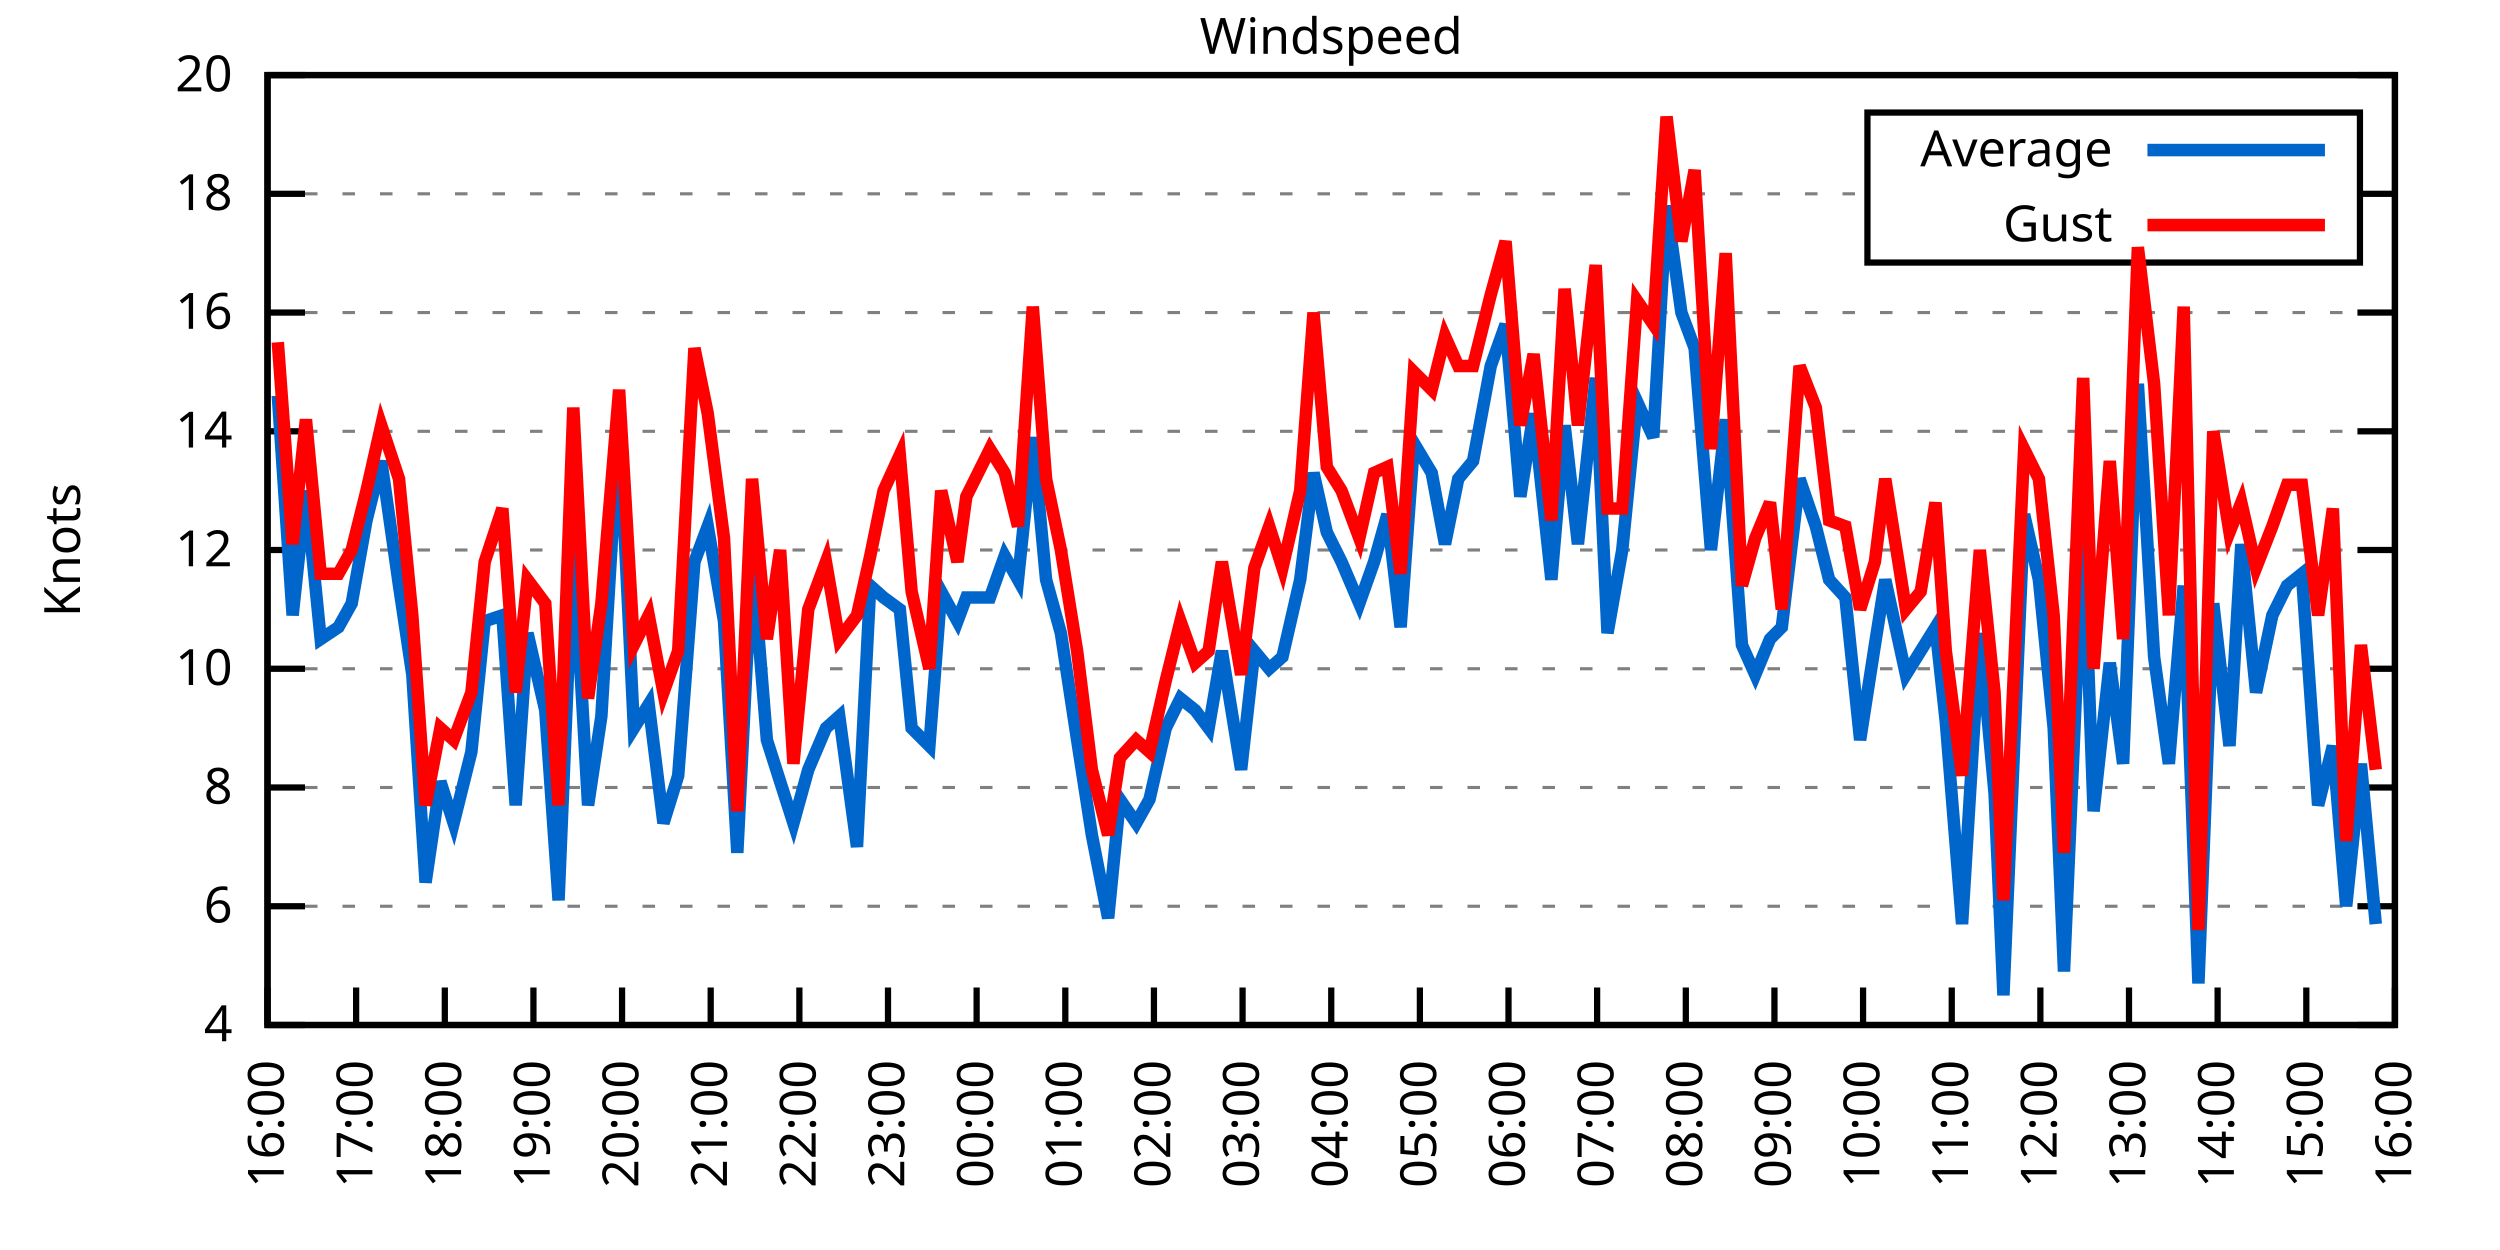
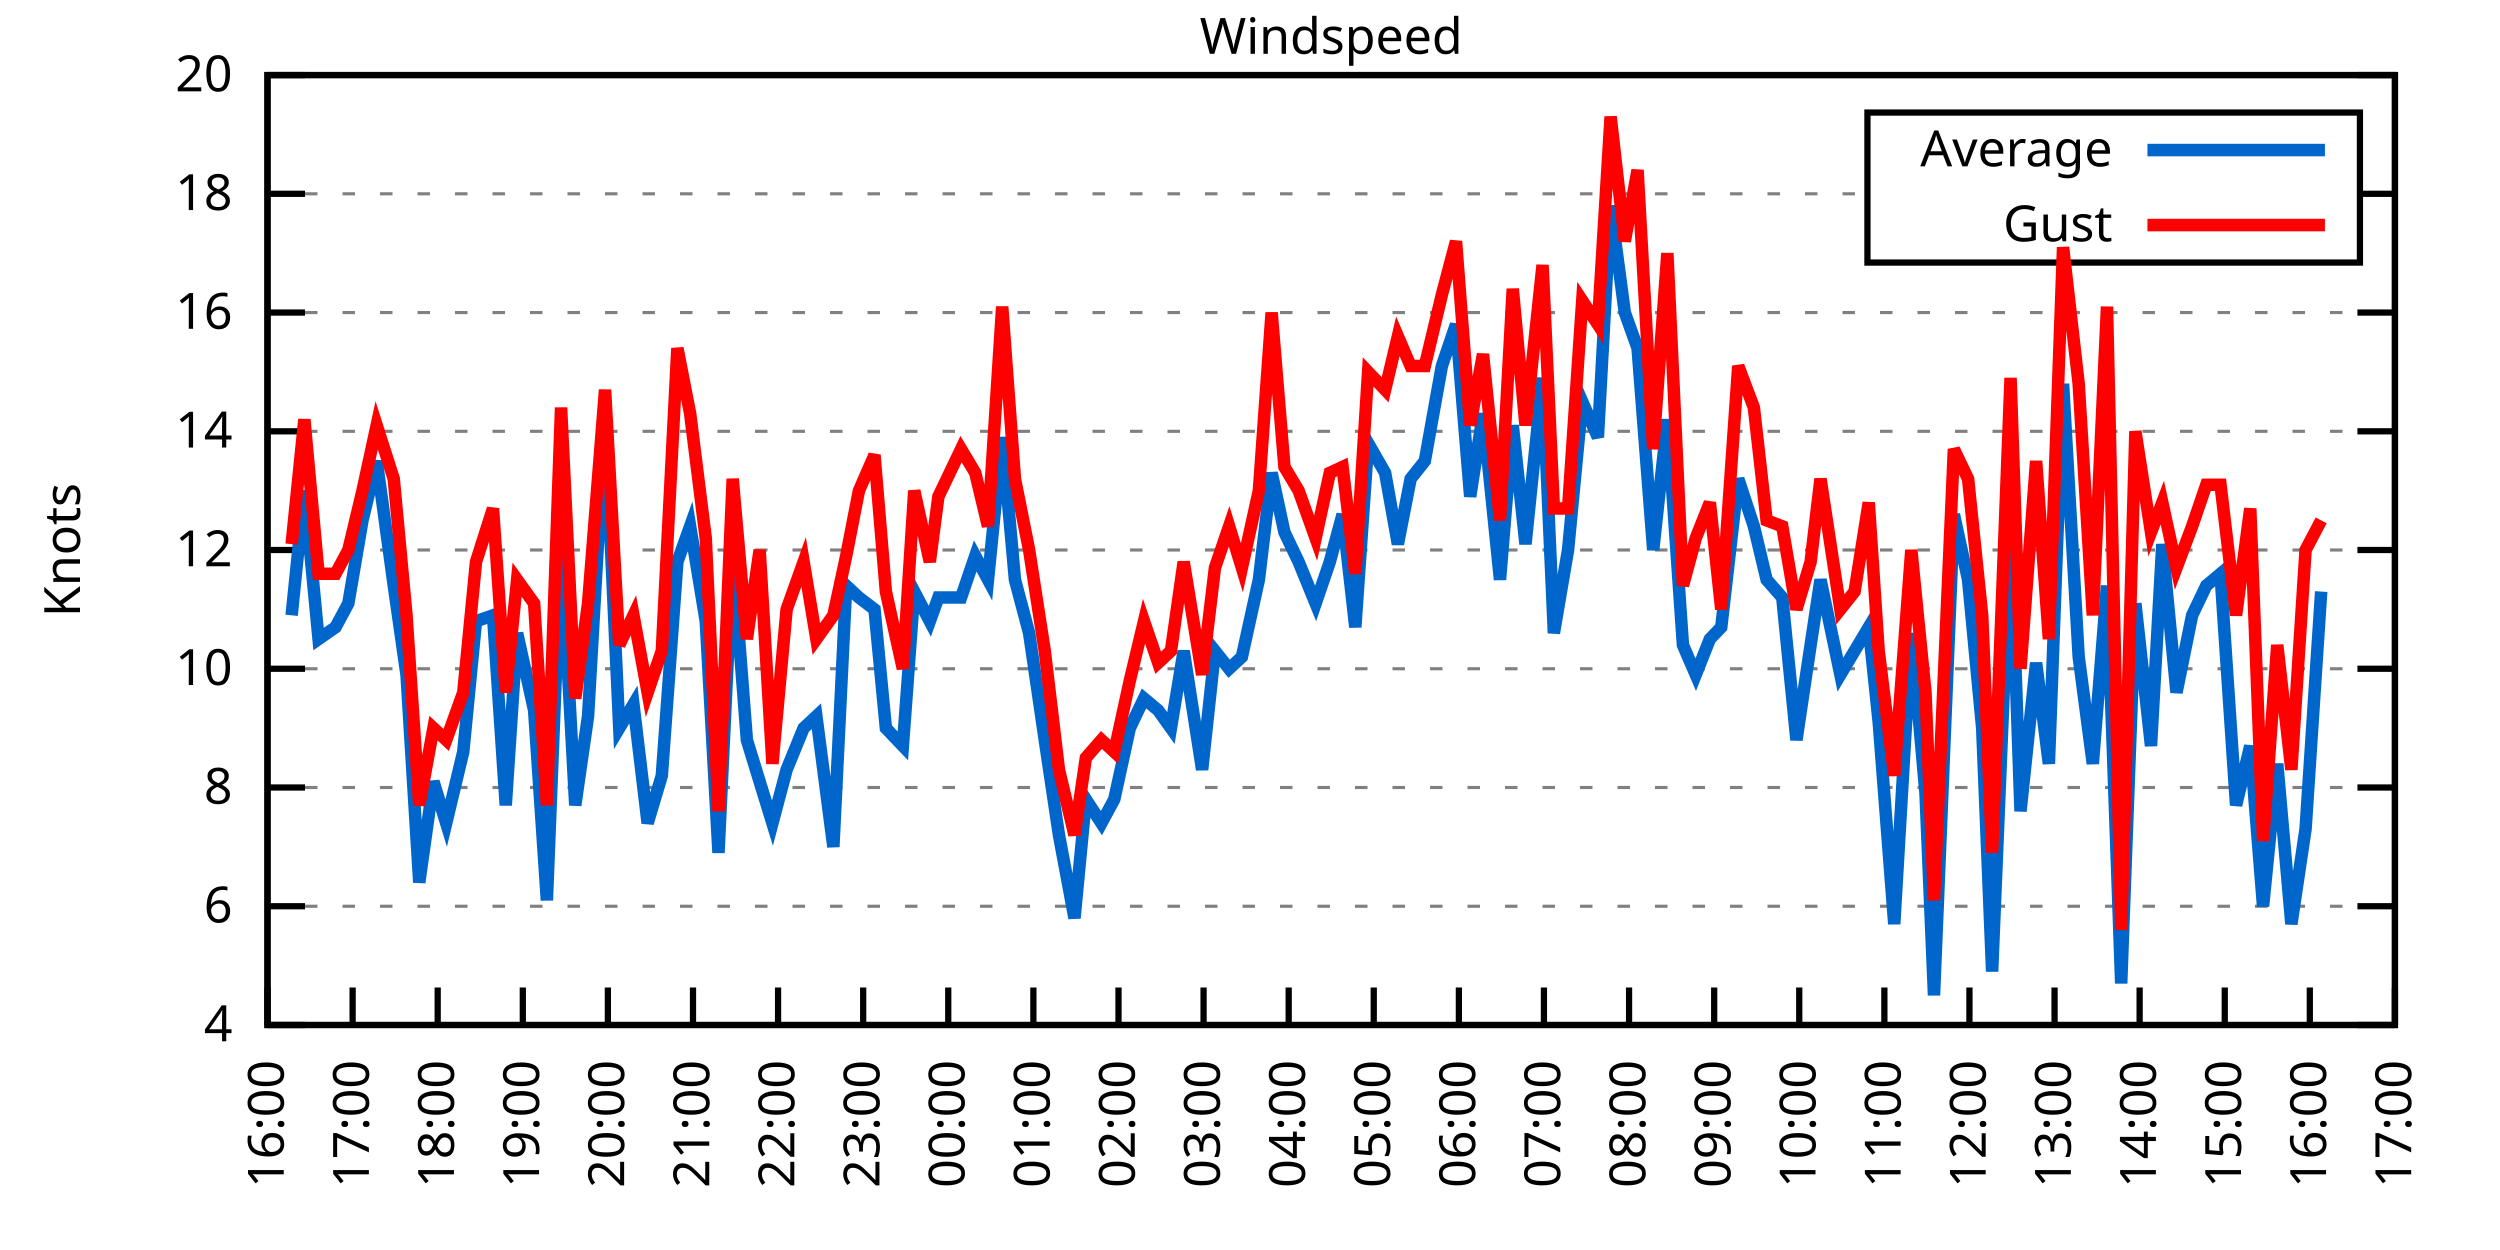
<svg xmlns="http://www.w3.org/2000/svg" xmlns:xlink="http://www.w3.org/1999/xlink" width="400" height="200" viewBox="0 0 400 200">
  <g id="gnuplot_canvas">
    <rect x="0" y="0" width="400" height="200" fill="none" />
    <defs>
      <circle id="gpDot" r="0.5" stroke-width="0.5" stroke="currentColor" />
      <path id="gpPt0" stroke-width="0.333" stroke="currentColor" d="M-1,0 h2 M0,-1 v2" />
      <path id="gpPt1" stroke-width="0.333" stroke="currentColor" d="M-1,-1 L1,1 M1,-1 L-1,1" />
      <path id="gpPt2" stroke-width="0.333" stroke="currentColor" d="M-1,0 L1,0 M0,-1 L0,1 M-1,-1 L1,1 M-1,1 L1,-1" />
      <rect id="gpPt3" stroke-width="0.333" stroke="currentColor" x="-1" y="-1" width="2" height="2" />
      <rect id="gpPt4" stroke-width="0.333" stroke="currentColor" fill="currentColor" x="-1" y="-1" width="2" height="2" />
      <circle id="gpPt5" stroke-width="0.333" stroke="currentColor" cx="0" cy="0" r="1" />
      <use xlink:href="#gpPt5" id="gpPt6" fill="currentColor" stroke="none" />
      <path id="gpPt7" stroke-width="0.333" stroke="currentColor" d="M0,-1.33 L-1.33,0.67 L1.33,0.67 z" />
      <use xlink:href="#gpPt7" id="gpPt8" fill="currentColor" stroke="none" />
      <use xlink:href="#gpPt7" id="gpPt9" stroke="currentColor" transform="rotate(180)" />
      <use xlink:href="#gpPt9" id="gpPt10" fill="currentColor" stroke="none" />
      <use xlink:href="#gpPt3" id="gpPt11" stroke="currentColor" transform="rotate(45)" />
      <use xlink:href="#gpPt11" id="gpPt12" fill="currentColor" stroke="none" />
      <path id="gpPt13" stroke-width="0.333" stroke="currentColor" d="M0,1.330 L1.265,0.411 L0.782,-1.067 L-0.782,-1.076 L-1.265,0.411 z" />
      <use xlink:href="#gpPt13" id="gpPt14" fill="currentColor" stroke="none" />
      <filter id="textbox" filterUnits="objectBoundingBox" x="0" y="0" height="1" width="1">
        <feFlood flood-color="white" flood-opacity="1" result="bgnd" />
        <feComposite in="SourceGraphic" in2="bgnd" operator="atop" />
      </filter>
      <filter id="greybox" filterUnits="objectBoundingBox" x="0" y="0" height="1" width="1">
        <feFlood flood-color="lightgrey" flood-opacity="1" result="grey" />
        <feComposite in="SourceGraphic" in2="grey" operator="atop" />
      </filter>
    </defs>
    <g fill="none" color="white" stroke="currentColor" stroke-width="1.00" stroke-linecap="butt" stroke-linejoin="miter">
</g>
    <g fill="none" color="black" stroke="currentColor" stroke-width="1.00" stroke-linecap="butt" stroke-linejoin="miter">
      <g stroke="none" shape-rendering="crispEdges">
        <polygon fill="rgb(255, 255, 255)" points="42.80,164.00 383.18,164.00 383.18,12.02 42.80,12.02 " />
      </g>
    </g>
    <g fill="none" color="black" stroke="currentColor" stroke-width="1.00" stroke-linecap="butt" stroke-linejoin="miter">
</g>
    <g fill="none" color="black" stroke="black" stroke-width="0.50" stroke-linecap="butt" stroke-linejoin="miter">
</g>
    <g fill="none" color="gray" stroke="currentColor" stroke-width="0.50" stroke-linecap="butt" stroke-linejoin="miter">
      <path stroke="gray" stroke-dasharray="2,4" class="gridline" d="M42.80,164.00 L383.19,164.00  " />
    </g>
    <g fill="none" color="gray" stroke="gray" stroke-width="1.00" stroke-linecap="butt" stroke-linejoin="miter">
</g>
    <g fill="none" color="black" stroke="currentColor" stroke-width="1.00" stroke-linecap="butt" stroke-linejoin="miter">
      <path stroke="black" d="M42.80,164.00 L48.80,164.00 M383.19,164.00 L377.19,164.00  " />
      <g transform="translate(37.20,166.60)" stroke="none" fill="black" font-family="Sans" font-size="8.00" text-anchor="end">
        <text>
          <tspan font-family="Sans"> 4</tspan>
        </text>
      </g>
    </g>
    <g fill="none" color="black" stroke="currentColor" stroke-width="1.00" stroke-linecap="butt" stroke-linejoin="miter">
</g>
    <g fill="none" color="black" stroke="black" stroke-width="0.50" stroke-linecap="butt" stroke-linejoin="miter">
</g>
    <g fill="none" color="gray" stroke="currentColor" stroke-width="0.50" stroke-linecap="butt" stroke-linejoin="miter">
      <path stroke="gray" stroke-dasharray="2,4" class="gridline" d="M42.80,145.00 L383.19,145.00  " />
    </g>
    <g fill="none" color="gray" stroke="gray" stroke-width="1.00" stroke-linecap="butt" stroke-linejoin="miter">
</g>
    <g fill="none" color="black" stroke="currentColor" stroke-width="1.00" stroke-linecap="butt" stroke-linejoin="miter">
      <path stroke="black" d="M42.80,145.00 L48.80,145.00 M383.19,145.00 L377.19,145.00  " />
      <g transform="translate(37.20,147.60)" stroke="none" fill="black" font-family="Sans" font-size="8.00" text-anchor="end">
        <text>
          <tspan font-family="Sans"> 6</tspan>
        </text>
      </g>
    </g>
    <g fill="none" color="black" stroke="currentColor" stroke-width="1.00" stroke-linecap="butt" stroke-linejoin="miter">
</g>
    <g fill="none" color="black" stroke="black" stroke-width="0.50" stroke-linecap="butt" stroke-linejoin="miter">
</g>
    <g fill="none" color="gray" stroke="currentColor" stroke-width="0.50" stroke-linecap="butt" stroke-linejoin="miter">
      <path stroke="gray" stroke-dasharray="2,4" class="gridline" d="M42.80,126.00 L383.19,126.00  " />
    </g>
    <g fill="none" color="gray" stroke="gray" stroke-width="1.00" stroke-linecap="butt" stroke-linejoin="miter">
</g>
    <g fill="none" color="black" stroke="currentColor" stroke-width="1.00" stroke-linecap="butt" stroke-linejoin="miter">
      <path stroke="black" d="M42.80,126.00 L48.80,126.00 M383.19,126.00 L377.19,126.00  " />
      <g transform="translate(37.20,128.60)" stroke="none" fill="black" font-family="Sans" font-size="8.00" text-anchor="end">
        <text>
          <tspan font-family="Sans"> 8</tspan>
        </text>
      </g>
    </g>
    <g fill="none" color="black" stroke="currentColor" stroke-width="1.00" stroke-linecap="butt" stroke-linejoin="miter">
</g>
    <g fill="none" color="black" stroke="black" stroke-width="0.50" stroke-linecap="butt" stroke-linejoin="miter">
</g>
    <g fill="none" color="gray" stroke="currentColor" stroke-width="0.50" stroke-linecap="butt" stroke-linejoin="miter">
      <path stroke="gray" stroke-dasharray="2,4" class="gridline" d="M42.80,107.00 L383.19,107.00  " />
    </g>
    <g fill="none" color="gray" stroke="gray" stroke-width="1.00" stroke-linecap="butt" stroke-linejoin="miter">
</g>
    <g fill="none" color="black" stroke="currentColor" stroke-width="1.00" stroke-linecap="butt" stroke-linejoin="miter">
      <path stroke="black" d="M42.80,107.00 L48.80,107.00 M383.19,107.00 L377.19,107.00  " />
      <g transform="translate(37.20,109.60)" stroke="none" fill="black" font-family="Sans" font-size="8.00" text-anchor="end">
        <text>
          <tspan font-family="Sans"> 10</tspan>
        </text>
      </g>
    </g>
    <g fill="none" color="black" stroke="currentColor" stroke-width="1.00" stroke-linecap="butt" stroke-linejoin="miter">
</g>
    <g fill="none" color="black" stroke="black" stroke-width="0.50" stroke-linecap="butt" stroke-linejoin="miter">
</g>
    <g fill="none" color="gray" stroke="currentColor" stroke-width="0.50" stroke-linecap="butt" stroke-linejoin="miter">
      <path stroke="gray" stroke-dasharray="2,4" class="gridline" d="M42.80,88.00 L383.19,88.00  " />
    </g>
    <g fill="none" color="gray" stroke="gray" stroke-width="1.00" stroke-linecap="butt" stroke-linejoin="miter">
</g>
    <g fill="none" color="black" stroke="currentColor" stroke-width="1.00" stroke-linecap="butt" stroke-linejoin="miter">
      <path stroke="black" d="M42.80,88.00 L48.80,88.00 M383.19,88.00 L377.19,88.00  " />
      <g transform="translate(37.20,90.60)" stroke="none" fill="black" font-family="Sans" font-size="8.00" text-anchor="end">
        <text>
          <tspan font-family="Sans"> 12</tspan>
        </text>
      </g>
    </g>
    <g fill="none" color="black" stroke="currentColor" stroke-width="1.00" stroke-linecap="butt" stroke-linejoin="miter">
</g>
    <g fill="none" color="black" stroke="black" stroke-width="0.50" stroke-linecap="butt" stroke-linejoin="miter">
</g>
    <g fill="none" color="gray" stroke="currentColor" stroke-width="0.50" stroke-linecap="butt" stroke-linejoin="miter">
      <path stroke="gray" stroke-dasharray="2,4" class="gridline" d="M42.80,69.01 L383.19,69.01  " />
    </g>
    <g fill="none" color="gray" stroke="gray" stroke-width="1.00" stroke-linecap="butt" stroke-linejoin="miter">
</g>
    <g fill="none" color="black" stroke="currentColor" stroke-width="1.00" stroke-linecap="butt" stroke-linejoin="miter">
      <path stroke="black" d="M42.80,69.01 L48.80,69.01 M383.19,69.01 L377.19,69.01  " />
      <g transform="translate(37.20,71.61)" stroke="none" fill="black" font-family="Sans" font-size="8.00" text-anchor="end">
        <text>
          <tspan font-family="Sans"> 14</tspan>
        </text>
      </g>
    </g>
    <g fill="none" color="black" stroke="currentColor" stroke-width="1.00" stroke-linecap="butt" stroke-linejoin="miter">
</g>
    <g fill="none" color="black" stroke="black" stroke-width="0.50" stroke-linecap="butt" stroke-linejoin="miter">
</g>
    <g fill="none" color="gray" stroke="currentColor" stroke-width="0.50" stroke-linecap="butt" stroke-linejoin="miter">
      <path stroke="gray" stroke-dasharray="2,4" class="gridline" d="M42.80,50.01 L383.19,50.01  " />
    </g>
    <g fill="none" color="gray" stroke="gray" stroke-width="1.00" stroke-linecap="butt" stroke-linejoin="miter">
</g>
    <g fill="none" color="black" stroke="currentColor" stroke-width="1.00" stroke-linecap="butt" stroke-linejoin="miter">
      <path stroke="black" d="M42.80,50.01 L48.80,50.01 M383.19,50.01 L377.19,50.01  " />
      <g transform="translate(37.20,52.61)" stroke="none" fill="black" font-family="Sans" font-size="8.00" text-anchor="end">
        <text>
          <tspan font-family="Sans"> 16</tspan>
        </text>
      </g>
    </g>
    <g fill="none" color="black" stroke="currentColor" stroke-width="1.00" stroke-linecap="butt" stroke-linejoin="miter">
</g>
    <g fill="none" color="black" stroke="black" stroke-width="0.50" stroke-linecap="butt" stroke-linejoin="miter">
</g>
    <g fill="none" color="gray" stroke="currentColor" stroke-width="0.50" stroke-linecap="butt" stroke-linejoin="miter">
      <path stroke="gray" stroke-dasharray="2,4" class="gridline" d="M42.80,31.01 L298.79,31.01 M377.59,31.01 L383.19,31.01  " />
    </g>
    <g fill="none" color="gray" stroke="gray" stroke-width="1.00" stroke-linecap="butt" stroke-linejoin="miter">
</g>
    <g fill="none" color="black" stroke="currentColor" stroke-width="1.00" stroke-linecap="butt" stroke-linejoin="miter">
      <path stroke="black" d="M42.80,31.01 L48.80,31.01 M383.19,31.01 L377.19,31.01  " />
      <g transform="translate(37.20,33.61)" stroke="none" fill="black" font-family="Sans" font-size="8.00" text-anchor="end">
        <text>
          <tspan font-family="Sans"> 18</tspan>
        </text>
      </g>
    </g>
    <g fill="none" color="black" stroke="currentColor" stroke-width="1.00" stroke-linecap="butt" stroke-linejoin="miter">
</g>
    <g fill="none" color="black" stroke="black" stroke-width="0.50" stroke-linecap="butt" stroke-linejoin="miter">
</g>
    <g fill="none" color="gray" stroke="currentColor" stroke-width="0.50" stroke-linecap="butt" stroke-linejoin="miter">
      <path stroke="gray" stroke-dasharray="2,4" class="gridline" d="M42.80,12.01 L383.19,12.01  " />
    </g>
    <g fill="none" color="gray" stroke="gray" stroke-width="1.00" stroke-linecap="butt" stroke-linejoin="miter">
</g>
    <g fill="none" color="black" stroke="currentColor" stroke-width="1.00" stroke-linecap="butt" stroke-linejoin="miter">
      <path stroke="black" d="M42.80,12.01 L48.80,12.01 M383.19,12.01 L377.19,12.01  " />
      <g transform="translate(37.20,14.61)" stroke="none" fill="black" font-family="Sans" font-size="8.00" text-anchor="end">
        <text>
          <tspan font-family="Sans"> 20</tspan>
        </text>
      </g>
    </g>
    <g fill="none" color="black" stroke="currentColor" stroke-width="1.00" stroke-linecap="butt" stroke-linejoin="miter">
      <path stroke="black" d="M42.80,164.00 L42.80,158.00  " />
      <g transform="translate(45.40,169.60) rotate(270.00)" stroke="none" fill="black" font-family="Sans" font-size="8.00" text-anchor="end">
        <text>
          <tspan font-family="Sans">16:00</tspan>
        </text>
      </g>
    </g>
    <g fill="none" color="black" stroke="currentColor" stroke-width="1.00" stroke-linecap="butt" stroke-linejoin="miter">
-       <path stroke="black" d="M56.98,164.00 L56.98,158.00  " />
-       <g transform="translate(59.58,169.60) rotate(270.00)" stroke="none" fill="black" font-family="Sans" font-size="8.00" text-anchor="end">
+       <path stroke="black" d="M56.42,164.00 L56.42,158.00  " />
+       <g transform="translate(59.02,169.60) rotate(270.00)" stroke="none" fill="black" font-family="Sans" font-size="8.00" text-anchor="end">
        <text>
          <tspan font-family="Sans">17:00</tspan>
        </text>
      </g>
    </g>
    <g fill="none" color="black" stroke="currentColor" stroke-width="1.00" stroke-linecap="butt" stroke-linejoin="miter">
-       <path stroke="black" d="M71.17,164.00 L71.17,158.00  " />
-       <g transform="translate(73.77,169.60) rotate(270.00)" stroke="none" fill="black" font-family="Sans" font-size="8.00" text-anchor="end">
+       <path stroke="black" d="M70.03,164.00 L70.03,158.00  " />
+       <g transform="translate(72.63,169.60) rotate(270.00)" stroke="none" fill="black" font-family="Sans" font-size="8.00" text-anchor="end">
        <text>
          <tspan font-family="Sans">18:00</tspan>
        </text>
      </g>
    </g>
    <g fill="none" color="black" stroke="currentColor" stroke-width="1.00" stroke-linecap="butt" stroke-linejoin="miter">
-       <path stroke="black" d="M85.35,164.00 L85.35,158.00  " />
-       <g transform="translate(87.95,169.60) rotate(270.00)" stroke="none" fill="black" font-family="Sans" font-size="8.00" text-anchor="end">
+       <path stroke="black" d="M83.65,164.00 L83.65,158.00  " />
+       <g transform="translate(86.25,169.60) rotate(270.00)" stroke="none" fill="black" font-family="Sans" font-size="8.00" text-anchor="end">
        <text>
          <tspan font-family="Sans">19:00</tspan>
        </text>
      </g>
    </g>
    <g fill="none" color="black" stroke="currentColor" stroke-width="1.00" stroke-linecap="butt" stroke-linejoin="miter">
-       <path stroke="black" d="M99.53,164.00 L99.53,158.00  " />
-       <g transform="translate(102.13,169.60) rotate(270.00)" stroke="none" fill="black" font-family="Sans" font-size="8.00" text-anchor="end">
+       <path stroke="black" d="M97.26,164.00 L97.26,158.00  " />
+       <g transform="translate(99.86,169.60) rotate(270.00)" stroke="none" fill="black" font-family="Sans" font-size="8.00" text-anchor="end">
        <text>
          <tspan font-family="Sans">20:00</tspan>
        </text>
      </g>
    </g>
    <g fill="none" color="black" stroke="currentColor" stroke-width="1.00" stroke-linecap="butt" stroke-linejoin="miter">
-       <path stroke="black" d="M113.71,164.00 L113.71,158.00  " />
-       <g transform="translate(116.31,169.60) rotate(270.00)" stroke="none" fill="black" font-family="Sans" font-size="8.00" text-anchor="end">
+       <path stroke="black" d="M110.88,164.00 L110.88,158.00  " />
+       <g transform="translate(113.48,169.60) rotate(270.00)" stroke="none" fill="black" font-family="Sans" font-size="8.00" text-anchor="end">
        <text>
          <tspan font-family="Sans">21:00</tspan>
        </text>
      </g>
    </g>
    <g fill="none" color="black" stroke="currentColor" stroke-width="1.00" stroke-linecap="butt" stroke-linejoin="miter">
-       <path stroke="black" d="M127.90,164.00 L127.90,158.00  " />
-       <g transform="translate(130.50,169.60) rotate(270.00)" stroke="none" fill="black" font-family="Sans" font-size="8.00" text-anchor="end">
+       <path stroke="black" d="M124.49,164.00 L124.49,158.00  " />
+       <g transform="translate(127.09,169.60) rotate(270.00)" stroke="none" fill="black" font-family="Sans" font-size="8.00" text-anchor="end">
        <text>
          <tspan font-family="Sans">22:00</tspan>
        </text>
      </g>
    </g>
    <g fill="none" color="black" stroke="currentColor" stroke-width="1.00" stroke-linecap="butt" stroke-linejoin="miter">
-       <path stroke="black" d="M142.08,164.00 L142.08,158.00  " />
-       <g transform="translate(144.68,169.60) rotate(270.00)" stroke="none" fill="black" font-family="Sans" font-size="8.00" text-anchor="end">
+       <path stroke="black" d="M138.11,164.00 L138.11,158.00  " />
+       <g transform="translate(140.71,169.60) rotate(270.00)" stroke="none" fill="black" font-family="Sans" font-size="8.00" text-anchor="end">
        <text>
          <tspan font-family="Sans">23:00</tspan>
        </text>
      </g>
    </g>
    <g fill="none" color="black" stroke="currentColor" stroke-width="1.00" stroke-linecap="butt" stroke-linejoin="miter">
-       <path stroke="black" d="M156.26,164.00 L156.26,158.00  " />
-       <g transform="translate(158.86,169.60) rotate(270.00)" stroke="none" fill="black" font-family="Sans" font-size="8.00" text-anchor="end">
+       <path stroke="black" d="M151.72,164.00 L151.72,158.00  " />
+       <g transform="translate(154.32,169.60) rotate(270.00)" stroke="none" fill="black" font-family="Sans" font-size="8.00" text-anchor="end">
        <text>
          <tspan font-family="Sans">00:00</tspan>
        </text>
      </g>
    </g>
    <g fill="none" color="black" stroke="currentColor" stroke-width="1.00" stroke-linecap="butt" stroke-linejoin="miter">
-       <path stroke="black" d="M170.45,164.00 L170.45,158.00  " />
-       <g transform="translate(173.05,169.60) rotate(270.00)" stroke="none" fill="black" font-family="Sans" font-size="8.00" text-anchor="end">
+       <path stroke="black" d="M165.34,164.00 L165.34,158.00  " />
+       <g transform="translate(167.94,169.60) rotate(270.00)" stroke="none" fill="black" font-family="Sans" font-size="8.00" text-anchor="end">
        <text>
          <tspan font-family="Sans">01:00</tspan>
        </text>
      </g>
    </g>
    <g fill="none" color="black" stroke="currentColor" stroke-width="1.00" stroke-linecap="butt" stroke-linejoin="miter">
-       <path stroke="black" d="M184.63,164.00 L184.63,158.00  " />
-       <g transform="translate(187.23,169.60) rotate(270.00)" stroke="none" fill="black" font-family="Sans" font-size="8.00" text-anchor="end">
+       <path stroke="black" d="M178.96,164.00 L178.96,158.00  " />
+       <g transform="translate(181.56,169.60) rotate(270.00)" stroke="none" fill="black" font-family="Sans" font-size="8.00" text-anchor="end">
        <text>
          <tspan font-family="Sans">02:00</tspan>
        </text>
      </g>
    </g>
    <g fill="none" color="black" stroke="currentColor" stroke-width="1.00" stroke-linecap="butt" stroke-linejoin="miter">
-       <path stroke="black" d="M198.81,164.00 L198.81,158.00  " />
-       <g transform="translate(201.41,169.60) rotate(270.00)" stroke="none" fill="black" font-family="Sans" font-size="8.00" text-anchor="end">
+       <path stroke="black" d="M192.57,164.00 L192.57,158.00  " />
+       <g transform="translate(195.17,169.60) rotate(270.00)" stroke="none" fill="black" font-family="Sans" font-size="8.00" text-anchor="end">
        <text>
          <tspan font-family="Sans">03:00</tspan>
        </text>
      </g>
    </g>
    <g fill="none" color="black" stroke="currentColor" stroke-width="1.00" stroke-linecap="butt" stroke-linejoin="miter">
-       <path stroke="black" d="M213.00,164.00 L213.00,158.00  " />
-       <g transform="translate(215.60,169.60) rotate(270.00)" stroke="none" fill="black" font-family="Sans" font-size="8.00" text-anchor="end">
+       <path stroke="black" d="M206.19,164.00 L206.19,158.00  " />
+       <g transform="translate(208.79,169.60) rotate(270.00)" stroke="none" fill="black" font-family="Sans" font-size="8.00" text-anchor="end">
        <text>
          <tspan font-family="Sans">04:00</tspan>
        </text>
      </g>
    </g>
    <g fill="none" color="black" stroke="currentColor" stroke-width="1.00" stroke-linecap="butt" stroke-linejoin="miter">
-       <path stroke="black" d="M227.18,164.00 L227.18,158.00  " />
-       <g transform="translate(229.78,169.60) rotate(270.00)" stroke="none" fill="black" font-family="Sans" font-size="8.00" text-anchor="end">
+       <path stroke="black" d="M219.80,164.00 L219.80,158.00  " />
+       <g transform="translate(222.40,169.60) rotate(270.00)" stroke="none" fill="black" font-family="Sans" font-size="8.00" text-anchor="end">
        <text>
          <tspan font-family="Sans">05:00</tspan>
        </text>
      </g>
    </g>
    <g fill="none" color="black" stroke="currentColor" stroke-width="1.00" stroke-linecap="butt" stroke-linejoin="miter">
-       <path stroke="black" d="M241.36,164.00 L241.36,158.00  " />
-       <g transform="translate(243.96,169.60) rotate(270.00)" stroke="none" fill="black" font-family="Sans" font-size="8.00" text-anchor="end">
+       <path stroke="black" d="M233.42,164.00 L233.42,158.00  " />
+       <g transform="translate(236.02,169.60) rotate(270.00)" stroke="none" fill="black" font-family="Sans" font-size="8.00" text-anchor="end">
        <text>
          <tspan font-family="Sans">06:00</tspan>
        </text>
      </g>
    </g>
    <g fill="none" color="black" stroke="currentColor" stroke-width="1.00" stroke-linecap="butt" stroke-linejoin="miter">
-       <path stroke="black" d="M255.54,164.00 L255.54,158.00  " />
-       <g transform="translate(258.14,169.60) rotate(270.00)" stroke="none" fill="black" font-family="Sans" font-size="8.00" text-anchor="end">
+       <path stroke="black" d="M247.03,164.00 L247.03,158.00  " />
+       <g transform="translate(249.63,169.60) rotate(270.00)" stroke="none" fill="black" font-family="Sans" font-size="8.00" text-anchor="end">
        <text>
          <tspan font-family="Sans">07:00</tspan>
        </text>
      </g>
    </g>
    <g fill="none" color="black" stroke="currentColor" stroke-width="1.00" stroke-linecap="butt" stroke-linejoin="miter">
-       <path stroke="black" d="M269.73,164.00 L269.73,158.00  " />
-       <g transform="translate(272.33,169.60) rotate(270.00)" stroke="none" fill="black" font-family="Sans" font-size="8.00" text-anchor="end">
+       <path stroke="black" d="M260.65,164.00 L260.65,158.00  " />
+       <g transform="translate(263.25,169.60) rotate(270.00)" stroke="none" fill="black" font-family="Sans" font-size="8.00" text-anchor="end">
        <text>
          <tspan font-family="Sans">08:00</tspan>
        </text>
      </g>
    </g>
    <g fill="none" color="black" stroke="currentColor" stroke-width="1.00" stroke-linecap="butt" stroke-linejoin="miter">
-       <path stroke="black" d="M283.91,164.00 L283.91,158.00  " />
-       <g transform="translate(286.51,169.60) rotate(270.00)" stroke="none" fill="black" font-family="Sans" font-size="8.00" text-anchor="end">
+       <path stroke="black" d="M274.27,164.00 L274.27,158.00  " />
+       <g transform="translate(276.87,169.60) rotate(270.00)" stroke="none" fill="black" font-family="Sans" font-size="8.00" text-anchor="end">
        <text>
          <tspan font-family="Sans">09:00</tspan>
        </text>
      </g>
    </g>
    <g fill="none" color="black" stroke="currentColor" stroke-width="1.00" stroke-linecap="butt" stroke-linejoin="miter">
-       <path stroke="black" d="M298.09,164.00 L298.09,158.00  " />
-       <g transform="translate(300.69,169.60) rotate(270.00)" stroke="none" fill="black" font-family="Sans" font-size="8.00" text-anchor="end">
+       <path stroke="black" d="M287.88,164.00 L287.88,158.00  " />
+       <g transform="translate(290.48,169.60) rotate(270.00)" stroke="none" fill="black" font-family="Sans" font-size="8.00" text-anchor="end">
        <text>
          <tspan font-family="Sans">10:00</tspan>
        </text>
      </g>
    </g>
    <g fill="none" color="black" stroke="currentColor" stroke-width="1.00" stroke-linecap="butt" stroke-linejoin="miter">
-       <path stroke="black" d="M312.28,164.00 L312.28,158.00  " />
-       <g transform="translate(314.88,169.60) rotate(270.00)" stroke="none" fill="black" font-family="Sans" font-size="8.00" text-anchor="end">
+       <path stroke="black" d="M301.50,164.00 L301.50,158.00  " />
+       <g transform="translate(304.10,169.60) rotate(270.00)" stroke="none" fill="black" font-family="Sans" font-size="8.00" text-anchor="end">
        <text>
          <tspan font-family="Sans">11:00</tspan>
        </text>
      </g>
    </g>
    <g fill="none" color="black" stroke="currentColor" stroke-width="1.00" stroke-linecap="butt" stroke-linejoin="miter">
-       <path stroke="black" d="M326.46,164.00 L326.46,158.00  " />
-       <g transform="translate(329.06,169.60) rotate(270.00)" stroke="none" fill="black" font-family="Sans" font-size="8.00" text-anchor="end">
+       <path stroke="black" d="M315.11,164.00 L315.11,158.00  " />
+       <g transform="translate(317.71,169.60) rotate(270.00)" stroke="none" fill="black" font-family="Sans" font-size="8.00" text-anchor="end">
        <text>
          <tspan font-family="Sans">12:00</tspan>
        </text>
      </g>
    </g>
    <g fill="none" color="black" stroke="currentColor" stroke-width="1.00" stroke-linecap="butt" stroke-linejoin="miter">
-       <path stroke="black" d="M340.64,164.00 L340.64,158.00  " />
-       <g transform="translate(343.24,169.60) rotate(270.00)" stroke="none" fill="black" font-family="Sans" font-size="8.00" text-anchor="end">
+       <path stroke="black" d="M328.73,164.00 L328.73,158.00  " />
+       <g transform="translate(331.33,169.60) rotate(270.00)" stroke="none" fill="black" font-family="Sans" font-size="8.00" text-anchor="end">
        <text>
          <tspan font-family="Sans">13:00</tspan>
        </text>
      </g>
    </g>
    <g fill="none" color="black" stroke="currentColor" stroke-width="1.00" stroke-linecap="butt" stroke-linejoin="miter">
-       <path stroke="black" d="M354.82,164.00 L354.82,158.00  " />
-       <g transform="translate(357.42,169.60) rotate(270.00)" stroke="none" fill="black" font-family="Sans" font-size="8.00" text-anchor="end">
+       <path stroke="black" d="M342.34,164.00 L342.34,158.00  " />
+       <g transform="translate(344.94,169.60) rotate(270.00)" stroke="none" fill="black" font-family="Sans" font-size="8.00" text-anchor="end">
        <text>
          <tspan font-family="Sans">14:00</tspan>
        </text>
      </g>
    </g>
    <g fill="none" color="black" stroke="currentColor" stroke-width="1.00" stroke-linecap="butt" stroke-linejoin="miter">
-       <path stroke="black" d="M369.01,164.00 L369.01,158.00  " />
-       <g transform="translate(371.61,169.60) rotate(270.00)" stroke="none" fill="black" font-family="Sans" font-size="8.00" text-anchor="end">
+       <path stroke="black" d="M355.96,164.00 L355.96,158.00  " />
+       <g transform="translate(358.56,169.60) rotate(270.00)" stroke="none" fill="black" font-family="Sans" font-size="8.00" text-anchor="end">
        <text>
          <tspan font-family="Sans">15:00</tspan>
+         </text>
+       </g>
+     </g>
+     <g fill="none" color="black" stroke="currentColor" stroke-width="1.00" stroke-linecap="butt" stroke-linejoin="miter">
+       <path stroke="black" d="M369.57,164.00 L369.57,158.00  " />
+       <g transform="translate(372.17,169.60) rotate(270.00)" stroke="none" fill="black" font-family="Sans" font-size="8.00" text-anchor="end">
+         <text>
+           <tspan font-family="Sans">16:00</tspan>
        </text>
      </g>
    </g>
    <g fill="none" color="black" stroke="currentColor" stroke-width="1.00" stroke-linecap="butt" stroke-linejoin="miter">
      <path stroke="black" d="M383.19,164.00 L383.19,158.00  " />
      <g transform="translate(385.79,169.60) rotate(270.00)" stroke="none" fill="black" font-family="Sans" font-size="8.00" text-anchor="end">
        <text>
-           <tspan font-family="Sans">16:00</tspan>
+           <tspan font-family="Sans">17:00</tspan>
        </text>
      </g>
    </g>
    <g fill="none" color="black" stroke="currentColor" stroke-width="1.00" stroke-linecap="butt" stroke-linejoin="miter">
</g>
    <g fill="none" color="black" stroke="currentColor" stroke-width="1.00" stroke-linecap="butt" stroke-linejoin="miter">
      <path stroke="black" d="M42.80,12.01 L42.80,164.00 L383.19,164.00 L383.19,12.01 L42.80,12.01 Z  " />
    </g>
    <g fill="none" color="black" stroke="currentColor" stroke-width="1.00" stroke-linecap="butt" stroke-linejoin="miter">
</g>
    <g fill="none" color="black" stroke="currentColor" stroke-width="1.00" stroke-linecap="butt" stroke-linejoin="miter">
      <path stroke="black" d="M298.79,42.01 L298.79,18.01 L377.59,18.01 L377.59,42.01 L298.79,42.01 Z  " />
    </g>
    <g id="Windspeed_plot_1">
      <g fill="none" color="white" stroke="black" stroke-width="2.00" stroke-linecap="butt" stroke-linejoin="miter">
</g>
      <g fill="none" color="black" stroke="currentColor" stroke-width="2.00" stroke-linecap="butt" stroke-linejoin="miter">
        <g transform="translate(337.99,26.61)" stroke="none" fill="black" font-family="Sans" font-size="8.00" text-anchor="end">
          <text>
            <tspan font-family="Sans">Average</tspan>
          </text>
        </g>
      </g>
      <g fill="none" color="black" stroke="currentColor" stroke-width="2.00" stroke-linecap="butt" stroke-linejoin="miter">
-         <path stroke="rgb(  0, 102, 204)" d="M343.59,24.01 L371.99,24.01 M44.45,63.31 L46.82,98.45 L48.95,78.51 L51.31,102.25 L54.15,100.35 L56.27,96.55   L58.64,83.26 L61.00,73.76 L63.84,93.70 L65.97,107.95 L68.09,141.20 L70.46,125.05 L72.58,131.70 L75.42,120.30   L77.55,99.40 L80.38,98.45 L82.51,128.85 L84.40,101.30 L87.24,113.65 L89.37,144.05 L91.73,87.06 L94.09,128.85   L96.22,114.60 L99.06,67.11 L101.42,116.50 L103.79,112.70 L106.15,131.70 L108.51,124.10 L111.11,89.90 L113.24,84.21   L115.84,99.40 L117.97,136.45 L120.33,88.95 L122.70,118.40 L124.82,125.05 L126.95,131.70 L129.32,123.15 L132.15,116.50   L134.28,114.60 L137.12,135.50 L139.24,93.70 L141.37,95.60 L143.97,97.50 L145.86,116.50 L148.70,119.35 L150.59,94.65   L153.19,99.40 L154.61,95.60 L158.39,95.60 L160.75,88.95 L162.88,92.75 L165.25,69.96 L167.37,92.75 L169.74,101.30   L172.34,118.40 L174.70,133.60 L177.30,146.90 L179.19,127.90 L181.79,131.70 L183.92,127.90 L186.52,116.50 L188.88,111.75   L191.25,113.65 L193.38,116.50 L195.50,104.15 L198.58,123.15 L200.70,104.15 L203.07,107.00 L205.19,105.10 L208.03,92.75   L210.16,75.66 L212.29,85.16 L214.65,89.90 L217.49,96.55 L219.85,89.90 L221.98,82.31 L224.10,100.35 L226.23,70.91   L229.07,75.66 L231.20,87.06 L233.32,76.61 L235.69,73.76 L238.52,58.56 L240.89,51.91 L243.25,79.46 L245.38,66.16   L248.22,92.75 L250.34,68.06 L252.47,87.06 L255.31,60.46 L257.20,101.30 L259.56,88.00 L261.93,64.26 L264.53,69.96   L266.65,32.91 L269.02,50.01 L271.14,55.71 L273.75,88.00 L276.11,67.11 L278.71,103.20 L280.84,107.95 L283.20,102.25   L285.09,100.35 L287.93,76.61 L290.53,84.21 L292.66,92.75 L295.26,95.60 L297.62,118.40 L299.98,103.20 L301.64,92.75   L304.95,107.95 L307.31,104.15 L309.68,100.35 L311.33,115.55 L313.93,147.85 L316.77,101.30 L319.13,126.95 L320.55,159.25   L323.86,82.31 L326.22,92.75 L328.59,116.50 L330.24,155.45 L333.31,84.21 L334.97,129.80 L337.57,106.05 L339.70,122.20   L342.06,61.41 L344.66,105.10 L347.02,122.20 L349.39,93.70 L351.75,157.35 L354.12,96.55 L356.72,119.35 L358.61,87.06   L360.97,110.80 L363.57,98.45 L365.93,93.70 L368.30,91.80 L370.90,128.85 L373.26,119.35 L375.39,145.00 L377.75,122.20   L380.12,147.85  " />
+         <path stroke="rgb(  0, 102, 204)" d="M343.59,24.01 L371.99,24.01 M46.66,98.45 L48.70,78.51 L50.97,102.25 L53.69,100.35 L55.73,96.55 L58.00,83.26   L60.27,73.76 L63.00,93.70 L65.04,107.95 L67.08,141.20 L69.35,125.05 L71.39,131.70 L74.12,120.30 L76.16,99.40   L78.88,98.45 L80.92,128.85 L82.74,101.30 L85.46,113.65 L87.50,144.05 L89.77,87.06 L92.04,128.85 L94.09,114.60   L96.81,67.11 L99.08,116.50 L101.35,112.70 L103.62,131.70 L105.89,124.10 L108.38,89.90 L110.42,84.21 L112.92,99.40   L114.96,136.45 L117.23,88.95 L119.50,118.40 L121.54,125.05 L123.59,131.70 L125.86,123.15 L128.58,116.50 L130.62,114.60   L133.34,135.50 L135.39,93.70 L137.43,95.60 L139.92,97.50 L141.74,116.50 L144.46,119.35 L146.28,94.65 L148.77,99.40   L150.14,95.60 L153.77,95.60 L156.04,88.95 L158.08,92.75 L160.35,69.96 L162.39,92.75 L164.66,101.30 L167.16,118.40   L169.43,133.60 L171.92,146.90 L173.74,127.90 L176.23,131.70 L178.28,127.90 L180.77,116.50 L183.04,111.75 L185.31,113.65   L187.35,116.50 L189.39,104.15 L192.34,123.15 L194.39,104.15 L196.66,107.00 L198.70,105.10 L201.42,92.75 L203.46,75.66   L205.51,85.16 L207.78,89.90 L210.50,96.55 L212.77,89.90 L214.81,82.31 L216.85,100.35 L218.90,70.91 L221.62,75.66   L223.66,87.06 L225.70,76.61 L227.97,73.76 L230.70,58.56 L232.96,51.91 L235.23,79.46 L237.28,66.16 L240.00,92.75   L242.04,68.06 L244.08,87.06 L246.81,60.46 L248.62,101.30 L250.89,88.00 L253.16,64.26 L255.66,69.96 L257.70,32.91   L259.97,50.01 L262.01,55.71 L264.51,88.00 L266.78,67.11 L269.27,103.20 L271.32,107.95 L273.58,102.25 L275.40,100.35   L278.12,76.61 L280.62,84.21 L282.66,92.75 L285.16,95.60 L287.43,118.40 L289.70,103.20 L291.28,92.75 L294.46,107.95   L296.73,104.15 L299.00,100.35 L300.59,115.55 L303.08,147.85 L305.81,101.30 L308.08,126.95 L309.44,159.25 L312.62,82.31   L314.89,92.75 L317.15,116.50 L318.74,155.45 L321.69,84.21 L323.28,129.80 L325.78,106.05 L327.82,122.20 L330.09,61.41   L332.59,105.10 L334.85,122.20 L337.12,93.70 L339.39,157.35 L341.66,96.55 L344.16,119.35 L345.97,87.06 L348.24,110.80   L350.74,98.45 L353.01,93.70 L355.28,91.80 L357.77,128.85 L360.04,119.35 L362.09,145.00 L364.36,122.20 L366.62,147.85   L368.89,132.65 L371.39,94.65  " />
      </g>
    </g>
    <g id="Windspeed_plot_2">
      <g fill="none" color="black" stroke="currentColor" stroke-width="2.00" stroke-linecap="butt" stroke-linejoin="miter">
        <g transform="translate(337.99,38.61)" stroke="none" fill="black" font-family="Sans" font-size="8.00" text-anchor="end">
          <text>
            <tspan font-family="Sans">Gust</tspan>
          </text>
        </g>
      </g>
      <g fill="none" color="black" stroke="currentColor" stroke-width="2.00" stroke-linecap="butt" stroke-linejoin="miter">
-         <path stroke="rgb(255,   0,   0)" d="M343.59,36.01 L371.99,36.01 M44.45,54.76 L46.82,87.06 L48.95,67.11 L51.31,91.80 L54.15,91.80 L56.27,88.00   L58.64,78.51 L61.00,68.06 L63.84,76.61 L65.97,98.45 L68.09,128.85 L70.46,116.50 L72.58,118.40 L75.42,110.80   L77.55,89.90 L80.38,81.36 L82.51,110.80 L84.40,92.75 L87.24,96.55 L89.37,128.85 L91.73,65.21 L94.09,111.75   L96.22,96.55 L99.06,62.36 L101.42,103.20 L103.79,98.45 L106.15,110.80 L108.51,104.15 L111.11,55.71 L113.24,66.16   L115.84,86.11 L117.97,129.80 L120.33,76.61 L122.70,102.25 L124.82,88.00 L126.95,122.20 L129.32,97.50 L132.15,89.90   L134.28,102.25 L137.12,98.45 L139.24,88.95 L141.37,78.51 L143.97,72.81 L145.86,94.65 L148.70,107.00 L150.59,78.51   L153.19,89.90 L154.61,79.46 L158.39,71.86 L160.75,75.66 L162.88,84.21 L165.25,49.06 L167.37,76.61 L169.74,88.00   L172.34,104.15 L174.70,123.15 L177.30,133.60 L179.19,121.25 L181.79,118.40 L183.92,120.30 L186.52,108.90 L188.88,99.40   L191.25,106.05 L193.38,104.15 L195.50,89.90 L198.58,107.95 L200.70,90.85 L203.07,84.21 L205.19,90.85 L208.03,78.51   L210.16,50.01 L212.29,74.71 L214.65,78.51 L217.49,86.11 L219.85,75.66 L221.98,74.71 L224.10,91.80 L226.23,59.51   L229.07,62.36 L231.20,53.81 L233.32,58.56 L235.69,58.56 L238.52,47.16 L240.89,38.61 L243.25,68.06 L245.38,56.66   L248.22,83.26 L250.34,46.21 L252.47,68.06 L255.31,42.41 L257.20,81.36 L259.56,81.36 L261.93,48.11 L264.53,51.91   L266.65,18.66 L269.02,38.61 L271.14,27.21 L273.75,71.86 L276.11,40.51 L278.71,93.70 L280.84,86.11 L283.20,80.41   L285.09,97.50 L287.93,58.56 L290.53,65.21 L292.66,83.26 L295.26,84.21 L297.62,97.50 L299.98,89.90 L301.64,76.61   L304.95,97.50 L307.31,94.65 L309.68,80.41 L311.33,104.15 L313.93,124.10 L316.77,88.00 L319.13,110.80 L320.55,144.05   L323.86,71.86 L326.22,76.61 L328.59,98.45 L330.24,136.45 L333.31,60.46 L334.97,107.00 L337.57,73.76 L339.70,102.25   L342.06,39.56 L344.66,61.41 L347.02,98.45 L349.39,49.06 L351.75,148.80 L354.12,69.01 L356.72,85.16 L358.61,80.41   L360.97,90.85 L363.57,84.21 L365.93,77.56 L368.30,77.56 L370.90,98.45 L373.26,81.36 L375.39,134.55 L377.75,103.20   L380.12,123.15  " />
+         <path stroke="rgb(255,   0,   0)" d="M343.59,36.01 L371.99,36.01 M46.66,87.06 L48.70,67.11 L50.97,91.80 L53.69,91.80 L55.73,88.00 L58.00,78.51   L60.27,68.06 L63.00,76.61 L65.04,98.45 L67.08,128.85 L69.35,116.50 L71.39,118.40 L74.12,110.80 L76.16,89.90   L78.88,81.36 L80.92,110.80 L82.74,92.75 L85.46,96.55 L87.50,128.85 L89.77,65.21 L92.04,111.75 L94.09,96.55   L96.81,62.36 L99.08,103.20 L101.35,98.45 L103.62,110.80 L105.89,104.15 L108.38,55.71 L110.42,66.16 L112.92,86.11   L114.96,129.80 L117.23,76.61 L119.50,102.25 L121.54,88.00 L123.59,122.20 L125.86,97.50 L128.58,89.90 L130.62,102.25   L133.34,98.45 L135.39,88.95 L137.43,78.51 L139.92,72.81 L141.74,94.65 L144.46,107.00 L146.28,78.51 L148.77,89.90   L150.14,79.46 L153.77,71.86 L156.04,75.66 L158.08,84.21 L160.35,49.06 L162.39,76.61 L164.66,88.00 L167.16,104.15   L169.43,123.15 L171.92,133.60 L173.74,121.25 L176.23,118.40 L178.28,120.30 L180.77,108.90 L183.04,99.40 L185.31,106.05   L187.35,104.15 L189.39,89.90 L192.34,107.95 L194.39,90.85 L196.66,84.21 L198.70,90.85 L201.42,78.51 L203.46,50.01   L205.51,74.71 L207.78,78.51 L210.50,86.11 L212.77,75.66 L214.81,74.71 L216.85,91.80 L218.90,59.51 L221.62,62.36   L223.66,53.81 L225.70,58.56 L227.97,58.56 L230.70,47.16 L232.96,38.61 L235.23,68.06 L237.28,56.66 L240.00,83.26   L242.04,46.21 L244.08,68.06 L246.81,42.41 L248.62,81.36 L250.89,81.36 L253.16,48.11 L255.66,51.91 L257.70,18.66   L259.97,38.61 L262.01,27.21 L264.51,71.86 L266.78,40.51 L269.27,93.70 L271.32,86.11 L273.58,80.41 L275.40,97.50   L278.12,58.56 L280.62,65.21 L282.66,83.26 L285.16,84.21 L287.43,97.50 L289.70,89.90 L291.28,76.61 L294.46,97.50   L296.73,94.65 L299.00,80.41 L300.59,104.15 L303.08,124.10 L305.81,88.00 L308.08,110.80 L309.44,144.05 L312.62,71.86   L314.89,76.61 L317.15,98.45 L318.74,136.45 L321.69,60.46 L323.28,107.00 L325.78,73.76 L327.82,102.25 L330.09,39.56   L332.59,61.41 L334.85,98.45 L337.12,49.06 L339.39,148.80 L341.66,69.01 L344.16,85.16 L345.97,80.41 L348.24,90.85   L350.74,84.21 L353.01,77.56 L355.28,77.56 L357.77,98.45 L360.04,81.36 L362.09,134.55 L364.36,103.20 L366.62,123.15   L368.89,88.00 L371.39,83.26  " />
      </g>
    </g>
    <g fill="none" color="black" stroke="currentColor" stroke-width="2.00" stroke-linecap="butt" stroke-linejoin="miter">
</g>
    <g fill="none" color="black" stroke="black" stroke-width="1.00" stroke-linecap="butt" stroke-linejoin="miter">
</g>
    <g fill="none" color="black" stroke="currentColor" stroke-width="1.00" stroke-linecap="butt" stroke-linejoin="miter">
      <path stroke="black" d="M42.80,12.01 L42.80,164.00 L383.19,164.00 L383.19,12.01 L42.80,12.01 Z  " />
      <g transform="translate(12.80,88.01) rotate(270.00)" stroke="none" fill="black" font-family="Sans" font-size="8.00" text-anchor="middle">
        <text>
          <tspan font-family="Sans">Knots</tspan>
        </text>
      </g>
    </g>
    <g fill="none" color="black" stroke="currentColor" stroke-width="1.00" stroke-linecap="butt" stroke-linejoin="miter">
</g>
    <g fill="none" color="black" stroke="currentColor" stroke-width="1.00" stroke-linecap="butt" stroke-linejoin="miter">
      <g transform="translate(212.99,8.61)" stroke="none" fill="black" font-family="Sans" font-size="8.00" text-anchor="middle">
        <text>
          <tspan font-family="Sans">Windspeed</tspan>
        </text>
      </g>
    </g>
    <g fill="none" color="black" stroke="currentColor" stroke-width="1.00" stroke-linecap="butt" stroke-linejoin="miter">
</g>
  </g>
</svg>
